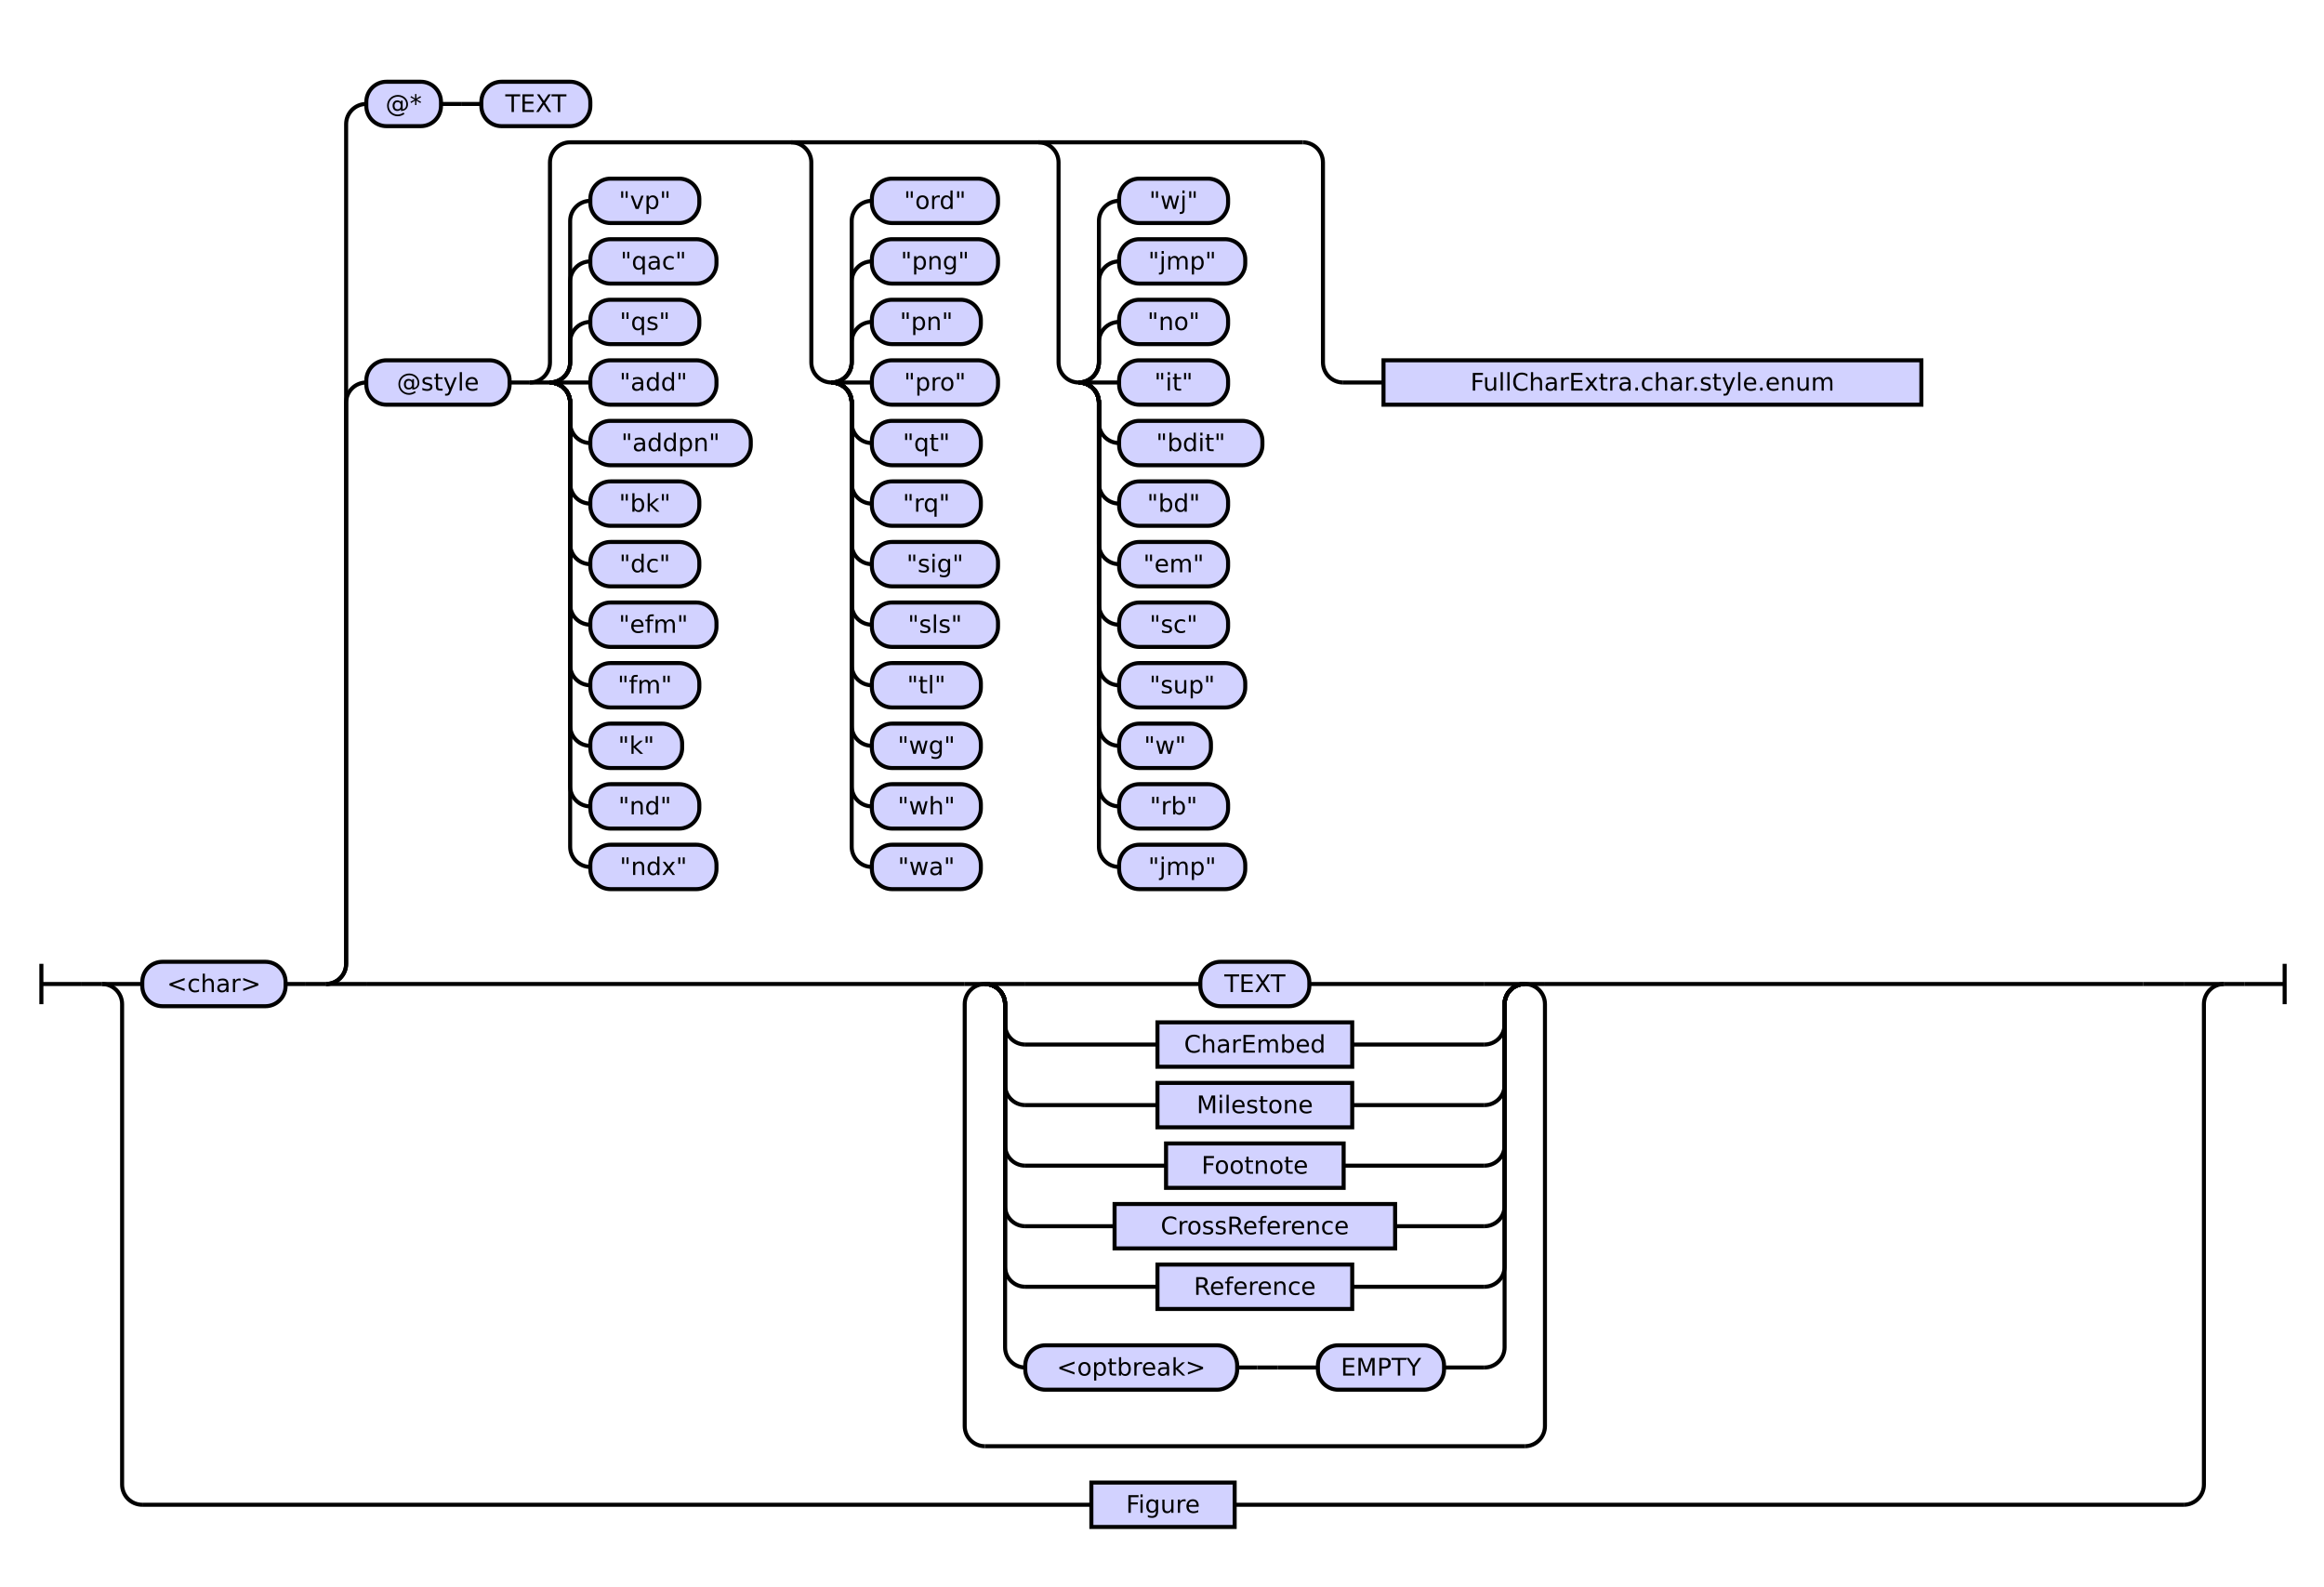
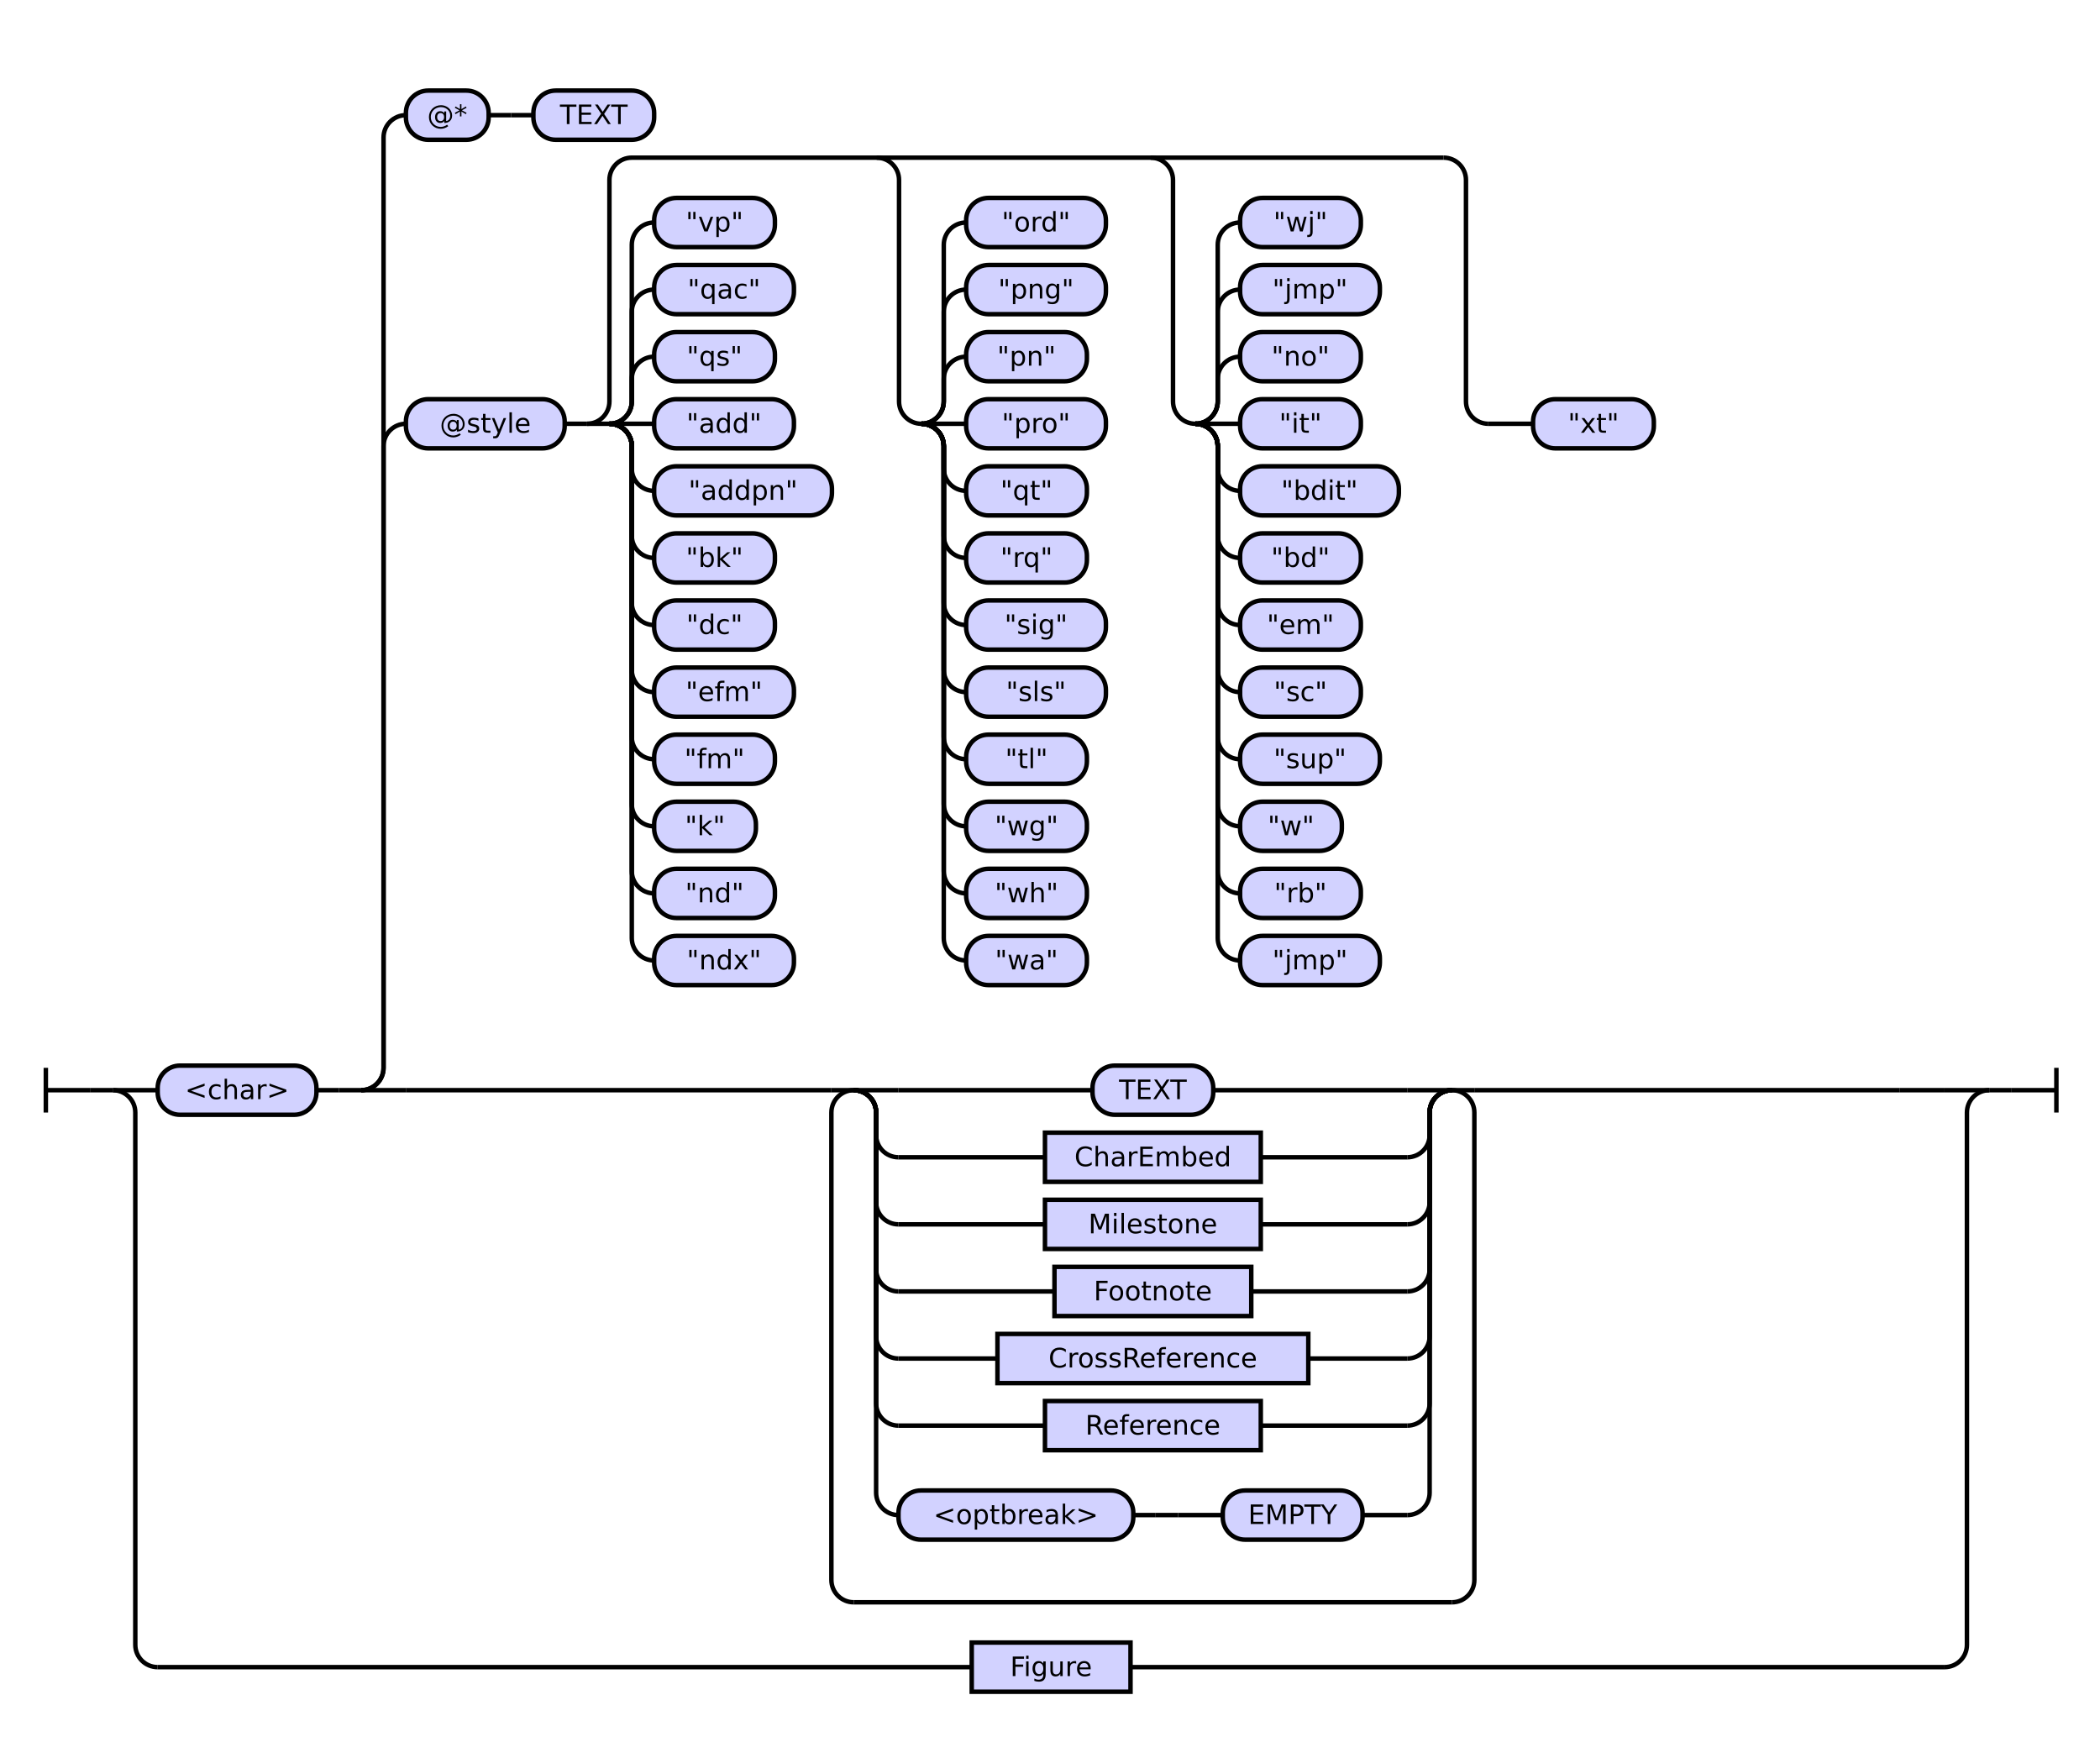
- <svg xmlns="http://www.w3.org/2000/svg" class="railroad-diagram" height="786" viewBox="0 0 1151.5 786" width="1151.5">
+ <svg xmlns="http://www.w3.org/2000/svg" class="railroad-diagram" height="786" viewBox="0 0 939.0 786" width="939.0">
  <g transform="translate(.5 .5)">
    <style>/*  */

    svg.railroad-diagram {
        background-color: hsl(30,20%,95%);
    }
    svg.railroad-diagram path {
        stroke-width: 2;
        stroke: black;
        fill: none;
    }
    svg.railroad-diagram text {
        font-size: 12px;
        text-anchor: middle;
        font-family: DejaVu Sans;
    }
    svg.railroad-diagram text.label {
        text-anchor:start;
    }
    svg.railroad-diagram text.comment {
        font-family: DejaVu Sans;
        font-size: 14px;
    }
    svg.railroad-diagram rect{
        stroke-width: 2;
        stroke: black;
        fill: rgb(210, 210, 255);
    }
    svg.railroad-diagram rect.group-box {
        stroke: gray;
        stroke-dasharray: 10 5;
        fill: none;
    }
    .terminal {
        font-family: DejaVu Sans;
    }
    svg.railroad-diagram g.altterminal rect {
        fill: rgb(251, 252, 207)
    }

/*  */
</style>
    <g>
      <path d="M 20 477 v 20 m 0 -10 h 20" />
    </g>
    <path d="M 40 487 h 10" />
    <g>
      <path d="M 50 487 h 0.0" />
-       <path d="M 1101.5 487 h 0.0" />
+       <path d="M 889.0 487 h 0.0" />
      <g>
        <path d="M 50.0 487 h 0.0" />
-         <path d="M 1101.5 487 h 0.0" />
+         <path d="M 889.0 487 h 0.0" />
        <path d="M 50.0 487 h 20" />
        <g>
          <path d="M 70.0 487 h 0.0" />
-           <path d="M 1081.5 487 h 0.0" />
+           <path d="M 869.0 487 h 0.0" />
          <g class="terminal ">
            <path d="M 70.0 487 h 0.0" />
            <path d="M 141.0 487 h 0.0" />
            <rect height="22" rx="10" ry="10" width="71.0" x="70.0" y="476" />
            <text x="105.5" y="491">&lt;char&gt;</text>
          </g>
          <path d="M 141.0 487 h 10" />
          <path d="M 151.0 487 h 10" />
          <g>
            <path d="M 161.0 487 h 0.0" />
-             <path d="M 1081.5 487 h 0.0" />
+             <path d="M 869.0 487 h 0.0" />
            <path d="M 161.0 487 a 10 10 0 0 0 10 -10 v -278 a 10 10 0 0 1 10 -10" />
            <g>
              <path d="M 181.0 189 h 0.0" />
-               <path d="M 1061.5 189 h 0.0" />
+               <path d="M 849.0 189 h 0.0" />
              <g class="terminal ">
                <path d="M 181.0 189 h 0.0" />
                <path d="M 252.0 189 h 0.0" />
                <rect height="22" rx="10" ry="10" width="71.0" x="181.0" y="178" />
                <text x="216.5" y="193">@style</text>
              </g>
              <path d="M 252.0 189 h 10" />
              <g>
                <path d="M 262.0 189 h 0.0" />
-                 <path d="M 1061.5 189 h 0.0" />
+                 <path d="M 849.0 189 h 0.0" />
                <path d="M 262.0 189 a 10 10 0 0 0 10 -10 v -99 a 10 10 0 0 1 10 -10 h 363.0" />
                <path d="M 262.0 189 h 10" />
                <g>
                  <path d="M 272.0 189 h 0.0" />
                  <path d="M 272.0 189 a 10 10 0 0 0 10 -10 v -10 a 10 10 0 0 1 10 -10" />
                  <g class="terminal ">
                    <path d="M 292.0 159 h 0.0" />
                    <path d="M 346.0 159 h 0.0" />
                    <rect height="22" rx="10" ry="10" width="54.0" x="292.0" y="148" />
                    <text x="319.0" y="163">"qs"</text>
                  </g>
                  <path d="M 272.0 189 a 10 10 0 0 0 10 -10 v -40 a 10 10 0 0 1 10 -10" />
                  <g class="terminal ">
                    <path d="M 292.0 129 h 0.0" />
                    <path d="M 354.5 129 h 0.0" />
                    <rect height="22" rx="10" ry="10" width="62.5" x="292.0" y="118" />
                    <text x="323.25" y="133">"qac"</text>
                  </g>
                  <path d="M 272.0 189 a 10 10 0 0 0 10 -10 v -70 a 10 10 0 0 1 10 -10" />
                  <g class="terminal ">
                    <path d="M 292.0 99 h 0.0" />
                    <path d="M 346.0 99 h 0.0" />
                    <rect height="22" rx="10" ry="10" width="54.0" x="292.0" y="88" />
                    <text x="319.0" y="103">"vp"</text>
                  </g>
                  <path d="M 272.0 189 h 20" />
                  <g class="terminal ">
                    <path d="M 292.0 189 h 0.0" />
                    <path d="M 354.5 189 h 0.0" />
                    <rect height="22" rx="10" ry="10" width="62.5" x="292.0" y="178" />
                    <text x="323.25" y="193">"add"</text>
                  </g>
                  <path d="M 272.0 189 a 10 10 0 0 1 10 10 v 10 a 10 10 0 0 0 10 10" />
                  <g class="terminal ">
                    <path d="M 292.0 219 h 0.0" />
                    <path d="M 371.5 219 h 0.0" />
                    <rect height="22" rx="10" ry="10" width="79.5" x="292.0" y="208" />
                    <text x="331.75" y="223">"addpn"</text>
                  </g>
                  <path d="M 272.0 189 a 10 10 0 0 1 10 10 v 40 a 10 10 0 0 0 10 10" />
                  <g class="terminal ">
                    <path d="M 292.0 249 h 0.0" />
                    <path d="M 346.0 249 h 0.0" />
                    <rect height="22" rx="10" ry="10" width="54.0" x="292.0" y="238" />
                    <text x="319.0" y="253">"bk"</text>
                  </g>
                  <path d="M 272.0 189 a 10 10 0 0 1 10 10 v 70 a 10 10 0 0 0 10 10" />
                  <g class="terminal ">
                    <path d="M 292.0 279 h 0.0" />
                    <path d="M 346.0 279 h 0.0" />
                    <rect height="22" rx="10" ry="10" width="54.0" x="292.0" y="268" />
                    <text x="319.0" y="283">"dc"</text>
                  </g>
                  <path d="M 272.0 189 a 10 10 0 0 1 10 10 v 100 a 10 10 0 0 0 10 10" />
                  <g class="terminal ">
                    <path d="M 292.0 309 h 0.0" />
                    <path d="M 354.5 309 h 0.0" />
                    <rect height="22" rx="10" ry="10" width="62.5" x="292.0" y="298" />
                    <text x="323.25" y="313">"efm"</text>
                  </g>
                  <path d="M 272.0 189 a 10 10 0 0 1 10 10 v 130 a 10 10 0 0 0 10 10" />
                  <g class="terminal ">
                    <path d="M 292.0 339 h 0.0" />
                    <path d="M 346.0 339 h 0.0" />
                    <rect height="22" rx="10" ry="10" width="54.0" x="292.0" y="328" />
                    <text x="319.0" y="343">"fm"</text>
                  </g>
                  <path d="M 272.0 189 a 10 10 0 0 1 10 10 v 160 a 10 10 0 0 0 10 10" />
                  <g class="terminal ">
                    <path d="M 292.0 369 h 0.0" />
                    <path d="M 337.5 369 h 0.0" />
                    <rect height="22" rx="10" ry="10" width="45.5" x="292.0" y="358" />
                    <text x="314.75" y="373">"k"</text>
                  </g>
                  <path d="M 272.0 189 a 10 10 0 0 1 10 10 v 190 a 10 10 0 0 0 10 10" />
                  <g class="terminal ">
                    <path d="M 292.0 399 h 0.0" />
                    <path d="M 346.0 399 h 0.0" />
                    <rect height="22" rx="10" ry="10" width="54.0" x="292.0" y="388" />
                    <text x="319.0" y="403">"nd"</text>
                  </g>
                  <path d="M 272.0 189 a 10 10 0 0 1 10 10 v 220 a 10 10 0 0 0 10 10" />
                  <g class="terminal ">
                    <path d="M 292.0 429 h 0.0" />
                    <path d="M 354.5 429 h 0.0" />
                    <rect height="22" rx="10" ry="10" width="62.5" x="292.0" y="418" />
                    <text x="323.25" y="433">"ndx"</text>
                  </g>
                </g>
                <path d="M 391.5 70 a 10 10 0 0 1 10 10 v 99 a 10 10 0 0 0 10 10" />
                <g>
                  <path d="M 411.5 189 h 0.0" />
                  <path d="M 411.5 189 a 10 10 0 0 0 10 -10 v -10 a 10 10 0 0 1 10 -10" />
                  <g class="terminal ">
                    <path d="M 431.5 159 h 0.0" />
                    <path d="M 485.5 159 h 0.0" />
                    <rect height="22" rx="10" ry="10" width="54.0" x="431.5" y="148" />
                    <text x="458.5" y="163">"pn"</text>
                  </g>
                  <path d="M 411.5 189 a 10 10 0 0 0 10 -10 v -40 a 10 10 0 0 1 10 -10" />
                  <g class="terminal ">
                    <path d="M 431.5 129 h 0.0" />
                    <path d="M 494.0 129 h 0.0" />
                    <rect height="22" rx="10" ry="10" width="62.5" x="431.5" y="118" />
                    <text x="462.75" y="133">"png"</text>
                  </g>
                  <path d="M 411.5 189 a 10 10 0 0 0 10 -10 v -70 a 10 10 0 0 1 10 -10" />
                  <g class="terminal ">
                    <path d="M 431.5 99 h 0.0" />
                    <path d="M 494.0 99 h 0.0" />
                    <rect height="22" rx="10" ry="10" width="62.5" x="431.5" y="88" />
                    <text x="462.75" y="103">"ord"</text>
                  </g>
                  <path d="M 411.5 189 h 20" />
                  <g class="terminal ">
                    <path d="M 431.5 189 h 0.0" />
                    <path d="M 494.0 189 h 0.0" />
                    <rect height="22" rx="10" ry="10" width="62.5" x="431.5" y="178" />
                    <text x="462.75" y="193">"pro"</text>
                  </g>
                  <path d="M 411.5 189 a 10 10 0 0 1 10 10 v 10 a 10 10 0 0 0 10 10" />
                  <g class="terminal ">
                    <path d="M 431.5 219 h 0.0" />
                    <path d="M 485.5 219 h 0.0" />
                    <rect height="22" rx="10" ry="10" width="54.0" x="431.5" y="208" />
                    <text x="458.5" y="223">"qt"</text>
                  </g>
                  <path d="M 411.5 189 a 10 10 0 0 1 10 10 v 40 a 10 10 0 0 0 10 10" />
                  <g class="terminal ">
                    <path d="M 431.5 249 h 0.0" />
                    <path d="M 485.5 249 h 0.0" />
                    <rect height="22" rx="10" ry="10" width="54.0" x="431.5" y="238" />
                    <text x="458.5" y="253">"rq"</text>
                  </g>
                  <path d="M 411.5 189 a 10 10 0 0 1 10 10 v 70 a 10 10 0 0 0 10 10" />
                  <g class="terminal ">
                    <path d="M 431.5 279 h 0.0" />
                    <path d="M 494.0 279 h 0.0" />
                    <rect height="22" rx="10" ry="10" width="62.5" x="431.5" y="268" />
                    <text x="462.75" y="283">"sig"</text>
                  </g>
                  <path d="M 411.5 189 a 10 10 0 0 1 10 10 v 100 a 10 10 0 0 0 10 10" />
                  <g class="terminal ">
                    <path d="M 431.5 309 h 0.0" />
                    <path d="M 494.0 309 h 0.0" />
                    <rect height="22" rx="10" ry="10" width="62.5" x="431.5" y="298" />
                    <text x="462.75" y="313">"sls"</text>
                  </g>
                  <path d="M 411.5 189 a 10 10 0 0 1 10 10 v 130 a 10 10 0 0 0 10 10" />
                  <g class="terminal ">
                    <path d="M 431.5 339 h 0.0" />
                    <path d="M 485.5 339 h 0.0" />
                    <rect height="22" rx="10" ry="10" width="54.0" x="431.5" y="328" />
                    <text x="458.5" y="343">"tl"</text>
                  </g>
                  <path d="M 411.5 189 a 10 10 0 0 1 10 10 v 160 a 10 10 0 0 0 10 10" />
                  <g class="terminal ">
                    <path d="M 431.5 369 h 0.0" />
                    <path d="M 485.5 369 h 0.0" />
                    <rect height="22" rx="10" ry="10" width="54.0" x="431.5" y="358" />
                    <text x="458.5" y="373">"wg"</text>
                  </g>
                  <path d="M 411.5 189 a 10 10 0 0 1 10 10 v 190 a 10 10 0 0 0 10 10" />
                  <g class="terminal ">
                    <path d="M 431.5 399 h 0.0" />
                    <path d="M 485.5 399 h 0.0" />
                    <rect height="22" rx="10" ry="10" width="54.0" x="431.5" y="388" />
                    <text x="458.5" y="403">"wh"</text>
                  </g>
                  <path d="M 411.5 189 a 10 10 0 0 1 10 10 v 220 a 10 10 0 0 0 10 10" />
                  <g class="terminal ">
                    <path d="M 431.5 429 h 0.0" />
                    <path d="M 485.5 429 h 0.0" />
                    <rect height="22" rx="10" ry="10" width="54.0" x="431.5" y="418" />
                    <text x="458.5" y="433">"wa"</text>
                  </g>
                </g>
                <path d="M 514.0 70 a 10 10 0 0 1 10 10 v 99 a 10 10 0 0 0 10 10" />
                <g>
                  <path d="M 534.0 189 h 0.0" />
                  <path d="M 534.0 189 a 10 10 0 0 0 10 -10 v -10 a 10 10 0 0 1 10 -10" />
                  <g class="terminal ">
                    <path d="M 554.0 159 h 0.0" />
                    <path d="M 608.0 159 h 0.0" />
                    <rect height="22" rx="10" ry="10" width="54.0" x="554.0" y="148" />
                    <text x="581.0" y="163">"no"</text>
                  </g>
                  <path d="M 534.0 189 a 10 10 0 0 0 10 -10 v -40 a 10 10 0 0 1 10 -10" />
                  <g class="terminal ">
                    <path d="M 554.0 129 h 0.0" />
                    <path d="M 616.5 129 h 0.0" />
                    <rect height="22" rx="10" ry="10" width="62.5" x="554.0" y="118" />
                    <text x="585.25" y="133">"jmp"</text>
                  </g>
                  <path d="M 534.0 189 a 10 10 0 0 0 10 -10 v -70 a 10 10 0 0 1 10 -10" />
                  <g class="terminal ">
                    <path d="M 554.0 99 h 0.0" />
                    <path d="M 608.0 99 h 0.0" />
                    <rect height="22" rx="10" ry="10" width="54.0" x="554.0" y="88" />
                    <text x="581.0" y="103">"wj"</text>
                  </g>
                  <path d="M 534.0 189 h 20" />
                  <g class="terminal ">
                    <path d="M 554.0 189 h 0.0" />
                    <path d="M 608.0 189 h 0.0" />
                    <rect height="22" rx="10" ry="10" width="54.0" x="554.0" y="178" />
                    <text x="581.0" y="193">"it"</text>
                  </g>
                  <path d="M 534.0 189 a 10 10 0 0 1 10 10 v 10 a 10 10 0 0 0 10 10" />
                  <g class="terminal ">
                    <path d="M 554.0 219 h 0.0" />
                    <path d="M 625.0 219 h 0.0" />
                    <rect height="22" rx="10" ry="10" width="71.0" x="554.0" y="208" />
                    <text x="589.5" y="223">"bdit"</text>
                  </g>
                  <path d="M 534.0 189 a 10 10 0 0 1 10 10 v 40 a 10 10 0 0 0 10 10" />
                  <g class="terminal ">
                    <path d="M 554.0 249 h 0.0" />
                    <path d="M 608.0 249 h 0.0" />
                    <rect height="22" rx="10" ry="10" width="54.0" x="554.0" y="238" />
                    <text x="581.0" y="253">"bd"</text>
                  </g>
                  <path d="M 534.0 189 a 10 10 0 0 1 10 10 v 70 a 10 10 0 0 0 10 10" />
                  <g class="terminal ">
                    <path d="M 554.0 279 h 0.0" />
                    <path d="M 608.0 279 h 0.0" />
                    <rect height="22" rx="10" ry="10" width="54.0" x="554.0" y="268" />
                    <text x="581.0" y="283">"em"</text>
                  </g>
                  <path d="M 534.0 189 a 10 10 0 0 1 10 10 v 100 a 10 10 0 0 0 10 10" />
                  <g class="terminal ">
                    <path d="M 554.0 309 h 0.0" />
                    <path d="M 608.0 309 h 0.0" />
                    <rect height="22" rx="10" ry="10" width="54.0" x="554.0" y="298" />
                    <text x="581.0" y="313">"sc"</text>
                  </g>
                  <path d="M 534.0 189 a 10 10 0 0 1 10 10 v 130 a 10 10 0 0 0 10 10" />
                  <g class="terminal ">
                    <path d="M 554.0 339 h 0.0" />
                    <path d="M 616.5 339 h 0.0" />
                    <rect height="22" rx="10" ry="10" width="62.5" x="554.0" y="328" />
                    <text x="585.25" y="343">"sup"</text>
                  </g>
                  <path d="M 534.0 189 a 10 10 0 0 1 10 10 v 160 a 10 10 0 0 0 10 10" />
                  <g class="terminal ">
                    <path d="M 554.0 369 h 0.0" />
                    <path d="M 599.5 369 h 0.0" />
                    <rect height="22" rx="10" ry="10" width="45.5" x="554.0" y="358" />
                    <text x="576.75" y="373">"w"</text>
                  </g>
                  <path d="M 534.0 189 a 10 10 0 0 1 10 10 v 190 a 10 10 0 0 0 10 10" />
                  <g class="terminal ">
                    <path d="M 554.0 399 h 0.0" />
                    <path d="M 608.0 399 h 0.0" />
                    <rect height="22" rx="10" ry="10" width="54.0" x="554.0" y="388" />
                    <text x="581.0" y="403">"rb"</text>
                  </g>
                  <path d="M 534.0 189 a 10 10 0 0 1 10 10 v 220 a 10 10 0 0 0 10 10" />
                  <g class="terminal ">
                    <path d="M 554.0 429 h 0.0" />
                    <path d="M 616.5 429 h 0.0" />
                    <rect height="22" rx="10" ry="10" width="62.5" x="554.0" y="418" />
                    <text x="585.25" y="433">"jmp"</text>
                  </g>
                </g>
                <path d="M 645.0 70 a 10 10 0 0 1 10 10 v 99 a 10 10 0 0 0 10 10" />
                <g>
                  <path d="M 665.0 189 h 0.0" />
                  <path d="M 665.0 189 h 20" />
-                   <g class="non-terminal ">
+                   <g class="terminal ">
                    <path d="M 685.0 189 h 0.0" />
-                     <path d="M 951.5 189 h 0.0" />
-                     <rect height="22" width="266.5" x="685.0" y="178" />
-                     <text x="818.25" y="193">FullCharExtra.char.style.enum</text>
+                     <path d="M 739.0 189 h 0.0" />
+                     <rect height="22" rx="10" ry="10" width="54.0" x="685.0" y="178" />
+                     <text x="712.0" y="193">"xt"</text>
                  </g>
                </g>
              </g>
            </g>
            <path d="M 161.0 487 a 10 10 0 0 0 10 -10 v -416 a 10 10 0 0 1 10 -10" />
            <g>
              <path d="M 181.0 51 h 0.0" />
              <path d="M 292.0 51 h 0.0" />
              <g class="terminal ">
                <path d="M 181.0 51 h 0.0" />
                <path d="M 218.0 51 h 0.0" />
                <rect height="22" rx="10" ry="10" width="37.0" x="181.0" y="40" />
                <text x="199.5" y="55">@*</text>
              </g>
              <path d="M 218.0 51 h 10" />
              <path d="M 228.0 51 h 10" />
              <g class="terminal ">
                <path d="M 238.0 51 h 0.0" />
                <path d="M 292.0 51 h 0.0" />
                <rect height="22" rx="10" ry="10" width="54.0" x="238.0" y="40" />
                <text x="265.0" y="55">TEXT</text>
              </g>
            </g>
            <path d="M 161.0 487 h 20" />
            <g>
-               <path d="M 181.0 487 h 296.5" />
-               <path d="M 765.0 487 h 296.5" />
+               <path d="M 181.0 487 h 190.25" />
+               <path d="M 658.75 487 h 190.25" />
              <g>
-                 <path d="M 477.5 487 h 0.0" />
-                 <path d="M 765.0 487 h 0.0" />
-                 <path d="M 477.5 487 h 10" />
-                 <g>
-                   <path d="M 487.5 487 h 0.0" />
-                   <path d="M 755.0 487 h 0.0" />
-                   <path d="M 487.5 487 h 20" />
-                   <g class="terminal ">
-                     <path d="M 507.5 487 h 86.75" />
-                     <path d="M 648.25 487 h 86.75" />
-                     <rect height="22" rx="10" ry="10" width="54.0" x="594.25" y="476" />
-                     <text x="621.25" y="491">TEXT</text>
-                   </g>
-                   <path d="M 735.0 487 h 20" />
-                   <path d="M 487.5 487 a 10 10 0 0 1 10 10 v 10 a 10 10 0 0 0 10 10" />
+                 <path d="M 371.25 487 h 0.0" />
+                 <path d="M 658.75 487 h 0.0" />
+                 <path d="M 371.25 487 h 10" />
+                 <g>
+                   <path d="M 381.25 487 h 0.0" />
+                   <path d="M 648.75 487 h 0.0" />
+                   <path d="M 381.25 487 h 20" />
+                   <g class="terminal ">
+                     <path d="M 401.25 487 h 86.75" />
+                     <path d="M 542.0 487 h 86.75" />
+                     <rect height="22" rx="10" ry="10" width="54.0" x="488.0" y="476" />
+                     <text x="515.0" y="491">TEXT</text>
+                   </g>
+                   <path d="M 628.75 487 h 20" />
+                   <path d="M 381.25 487 a 10 10 0 0 1 10 10 v 10 a 10 10 0 0 0 10 10" />
                  <g class="non-terminal ">
-                     <path d="M 507.5 517 h 65.5" />
-                     <path d="M 669.5 517 h 65.5" />
-                     <rect height="22" width="96.5" x="573.0" y="506" />
-                     <text x="621.25" y="521">CharEmbed</text>
-                   </g>
-                   <path d="M 735.0 517 a 10 10 0 0 0 10 -10 v -10 a 10 10 0 0 1 10 -10" />
-                   <path d="M 487.5 487 a 10 10 0 0 1 10 10 v 40 a 10 10 0 0 0 10 10" />
+                     <path d="M 401.25 517 h 65.5" />
+                     <path d="M 563.25 517 h 65.5" />
+                     <rect height="22" width="96.5" x="466.75" y="506" />
+                     <text x="515.0" y="521">CharEmbed</text>
+                   </g>
+                   <path d="M 628.75 517 a 10 10 0 0 0 10 -10 v -10 a 10 10 0 0 1 10 -10" />
+                   <path d="M 381.25 487 a 10 10 0 0 1 10 10 v 40 a 10 10 0 0 0 10 10" />
                  <g class="non-terminal ">
-                     <path d="M 507.5 547 h 65.5" />
-                     <path d="M 669.5 547 h 65.5" />
-                     <rect height="22" width="96.5" x="573.0" y="536" />
-                     <text x="621.25" y="551">Milestone</text>
-                   </g>
-                   <path d="M 735.0 547 a 10 10 0 0 0 10 -10 v -40 a 10 10 0 0 1 10 -10" />
-                   <path d="M 487.5 487 a 10 10 0 0 1 10 10 v 70 a 10 10 0 0 0 10 10" />
+                     <path d="M 401.25 547 h 65.5" />
+                     <path d="M 563.25 547 h 65.5" />
+                     <rect height="22" width="96.5" x="466.75" y="536" />
+                     <text x="515.0" y="551">Milestone</text>
+                   </g>
+                   <path d="M 628.75 547 a 10 10 0 0 0 10 -10 v -40 a 10 10 0 0 1 10 -10" />
+                   <path d="M 381.25 487 a 10 10 0 0 1 10 10 v 70 a 10 10 0 0 0 10 10" />
                  <g class="non-terminal ">
-                     <path d="M 507.5 577 h 69.75" />
-                     <path d="M 665.25 577 h 69.75" />
-                     <rect height="22" width="88.0" x="577.25" y="566" />
-                     <text x="621.25" y="581">Footnote</text>
-                   </g>
-                   <path d="M 735.0 577 a 10 10 0 0 0 10 -10 v -70 a 10 10 0 0 1 10 -10" />
-                   <path d="M 487.5 487 a 10 10 0 0 1 10 10 v 100 a 10 10 0 0 0 10 10" />
+                     <path d="M 401.25 577 h 69.75" />
+                     <path d="M 559.0 577 h 69.75" />
+                     <rect height="22" width="88.0" x="471.0" y="566" />
+                     <text x="515.0" y="581">Footnote</text>
+                   </g>
+                   <path d="M 628.75 577 a 10 10 0 0 0 10 -10 v -70 a 10 10 0 0 1 10 -10" />
+                   <path d="M 381.25 487 a 10 10 0 0 1 10 10 v 100 a 10 10 0 0 0 10 10" />
                  <g class="non-terminal ">
-                     <path d="M 507.5 607 h 44.25" />
-                     <path d="M 690.75 607 h 44.25" />
-                     <rect height="22" width="139.0" x="551.75" y="596" />
-                     <text x="621.25" y="611">CrossReference</text>
-                   </g>
-                   <path d="M 735.0 607 a 10 10 0 0 0 10 -10 v -100 a 10 10 0 0 1 10 -10" />
-                   <path d="M 487.5 487 a 10 10 0 0 1 10 10 v 130 a 10 10 0 0 0 10 10" />
+                     <path d="M 401.25 607 h 44.25" />
+                     <path d="M 584.5 607 h 44.25" />
+                     <rect height="22" width="139.0" x="445.5" y="596" />
+                     <text x="515.0" y="611">CrossReference</text>
+                   </g>
+                   <path d="M 628.75 607 a 10 10 0 0 0 10 -10 v -100 a 10 10 0 0 1 10 -10" />
+                   <path d="M 381.25 487 a 10 10 0 0 1 10 10 v 130 a 10 10 0 0 0 10 10" />
                  <g class="non-terminal ">
-                     <path d="M 507.5 637 h 65.5" />
-                     <path d="M 669.5 637 h 65.5" />
-                     <rect height="22" width="96.5" x="573.0" y="626" />
-                     <text x="621.25" y="641">Reference</text>
-                   </g>
-                   <path d="M 735.0 637 a 10 10 0 0 0 10 -10 v -130 a 10 10 0 0 1 10 -10" />
-                   <path d="M 487.5 487 a 10 10 0 0 1 10 10 v 170 a 10 10 0 0 0 10 10" />
+                     <path d="M 401.25 637 h 65.5" />
+                     <path d="M 563.25 637 h 65.5" />
+                     <rect height="22" width="96.5" x="466.75" y="626" />
+                     <text x="515.0" y="641">Reference</text>
+                   </g>
+                   <path d="M 628.75 637 a 10 10 0 0 0 10 -10 v -130 a 10 10 0 0 1 10 -10" />
+                   <path d="M 381.25 487 a 10 10 0 0 1 10 10 v 170 a 10 10 0 0 0 10 10" />
                  <g>
-                     <path d="M 507.5 677 h 0.0" />
-                     <path d="M 735.0 677 h 0.0" />
+                     <path d="M 401.25 677 h 0.0" />
+                     <path d="M 628.75 677 h 0.0" />
                    <g class="terminal ">
-                       <path d="M 507.5 677 h 0.0" />
-                       <path d="M 612.5 677 h 0.0" />
-                       <rect height="22" rx="10" ry="10" width="105.0" x="507.5" y="666" />
-                       <text x="560.0" y="681">&lt;optbreak&gt;</text>
+                       <path d="M 401.25 677 h 0.0" />
+                       <path d="M 506.25 677 h 0.0" />
+                       <rect height="22" rx="10" ry="10" width="105.0" x="401.25" y="666" />
+                       <text x="453.75" y="681">&lt;optbreak&gt;</text>
                    </g>
-                     <path d="M 612.5 677 h 10" />
-                     <path d="M 622.5 677 h 10" />
+                     <path d="M 506.25 677 h 10" />
+                     <path d="M 516.25 677 h 10" />
                    <g>
-                       <path d="M 632.5 677 h 0.0" />
-                       <path d="M 735.0 677 h 0.0" />
-                       <path d="M 632.5 677 h 20" />
+                       <path d="M 526.25 677 h 0.0" />
+                       <path d="M 628.75 677 h 0.0" />
+                       <path d="M 526.25 677 h 20" />
                      <g class="terminal ">
-                         <path d="M 652.5 677 h 0.0" />
-                         <path d="M 715.0 677 h 0.0" />
-                         <rect height="22" rx="10" ry="10" width="62.5" x="652.5" y="666" />
-                         <text x="683.75" y="681">EMPTY</text>
+                         <path d="M 546.25 677 h 0.0" />
+                         <path d="M 608.75 677 h 0.0" />
+                         <rect height="22" rx="10" ry="10" width="62.5" x="546.25" y="666" />
+                         <text x="577.5" y="681">EMPTY</text>
                      </g>
-                       <path d="M 715.0 677 h 20" />
+                       <path d="M 608.75 677 h 20" />
                    </g>
                  </g>
-                   <path d="M 735.0 677 a 10 10 0 0 0 10 -10 v -170 a 10 10 0 0 1 10 -10" />
-                 </g>
-                 <path d="M 755.0 487 h 10" />
-                 <path d="M 487.5 487 a 10 10 0 0 0 -10 10 v 209 a 10 10 0 0 0 10 10" />
-                 <g>
-                   <path d="M 487.5 716 h 267.5" />
-                 </g>
-                 <path d="M 755.0 716 a 10 10 0 0 0 10 -10 v -209 a 10 10 0 0 0 -10 -10" />
+                   <path d="M 628.75 677 a 10 10 0 0 0 10 -10 v -170 a 10 10 0 0 1 10 -10" />
+                 </g>
+                 <path d="M 648.75 487 h 10" />
+                 <path d="M 381.25 487 a 10 10 0 0 0 -10 10 v 209 a 10 10 0 0 0 10 10" />
+                 <g>
+                   <path d="M 381.25 716 h 267.5" />
+                 </g>
+                 <path d="M 648.75 716 a 10 10 0 0 0 10 -10 v -209 a 10 10 0 0 0 -10 -10" />
              </g>
            </g>
-             <path d="M 1061.5 487 h 20" />
+             <path d="M 849.0 487 h 20" />
          </g>
        </g>
-         <path d="M 1081.5 487 h 20" />
+         <path d="M 869.0 487 h 20" />
        <path d="M 50.0 487 a 10 10 0 0 1 10 10 v 238 a 10 10 0 0 0 10 10" />
        <g class="non-terminal ">
-           <path d="M 70.0 745 h 470.25" />
-           <path d="M 611.25 745 h 470.25" />
-           <rect height="22" width="71.0" x="540.25" y="734" />
-           <text x="575.75" y="749">Figure</text>
+           <path d="M 70.0 745 h 364.0" />
+           <path d="M 505.0 745 h 364.0" />
+           <rect height="22" width="71.0" x="434.0" y="734" />
+           <text x="469.5" y="749">Figure</text>
        </g>
-         <path d="M 1081.5 745 a 10 10 0 0 0 10 -10 v -238 a 10 10 0 0 1 10 -10" />
+         <path d="M 869.0 745 a 10 10 0 0 0 10 -10 v -238 a 10 10 0 0 1 10 -10" />
      </g>
    </g>
-     <path d="M 1101.5 487 h 10" />
-     <path d="M 1111.5 487 h 20 m 0 -10 v 20" />
+     <path d="M 889.0 487 h 10" />
+     <path d="M 899.0 487 h 20 m 0 -10 v 20" />
  </g>
</svg>
